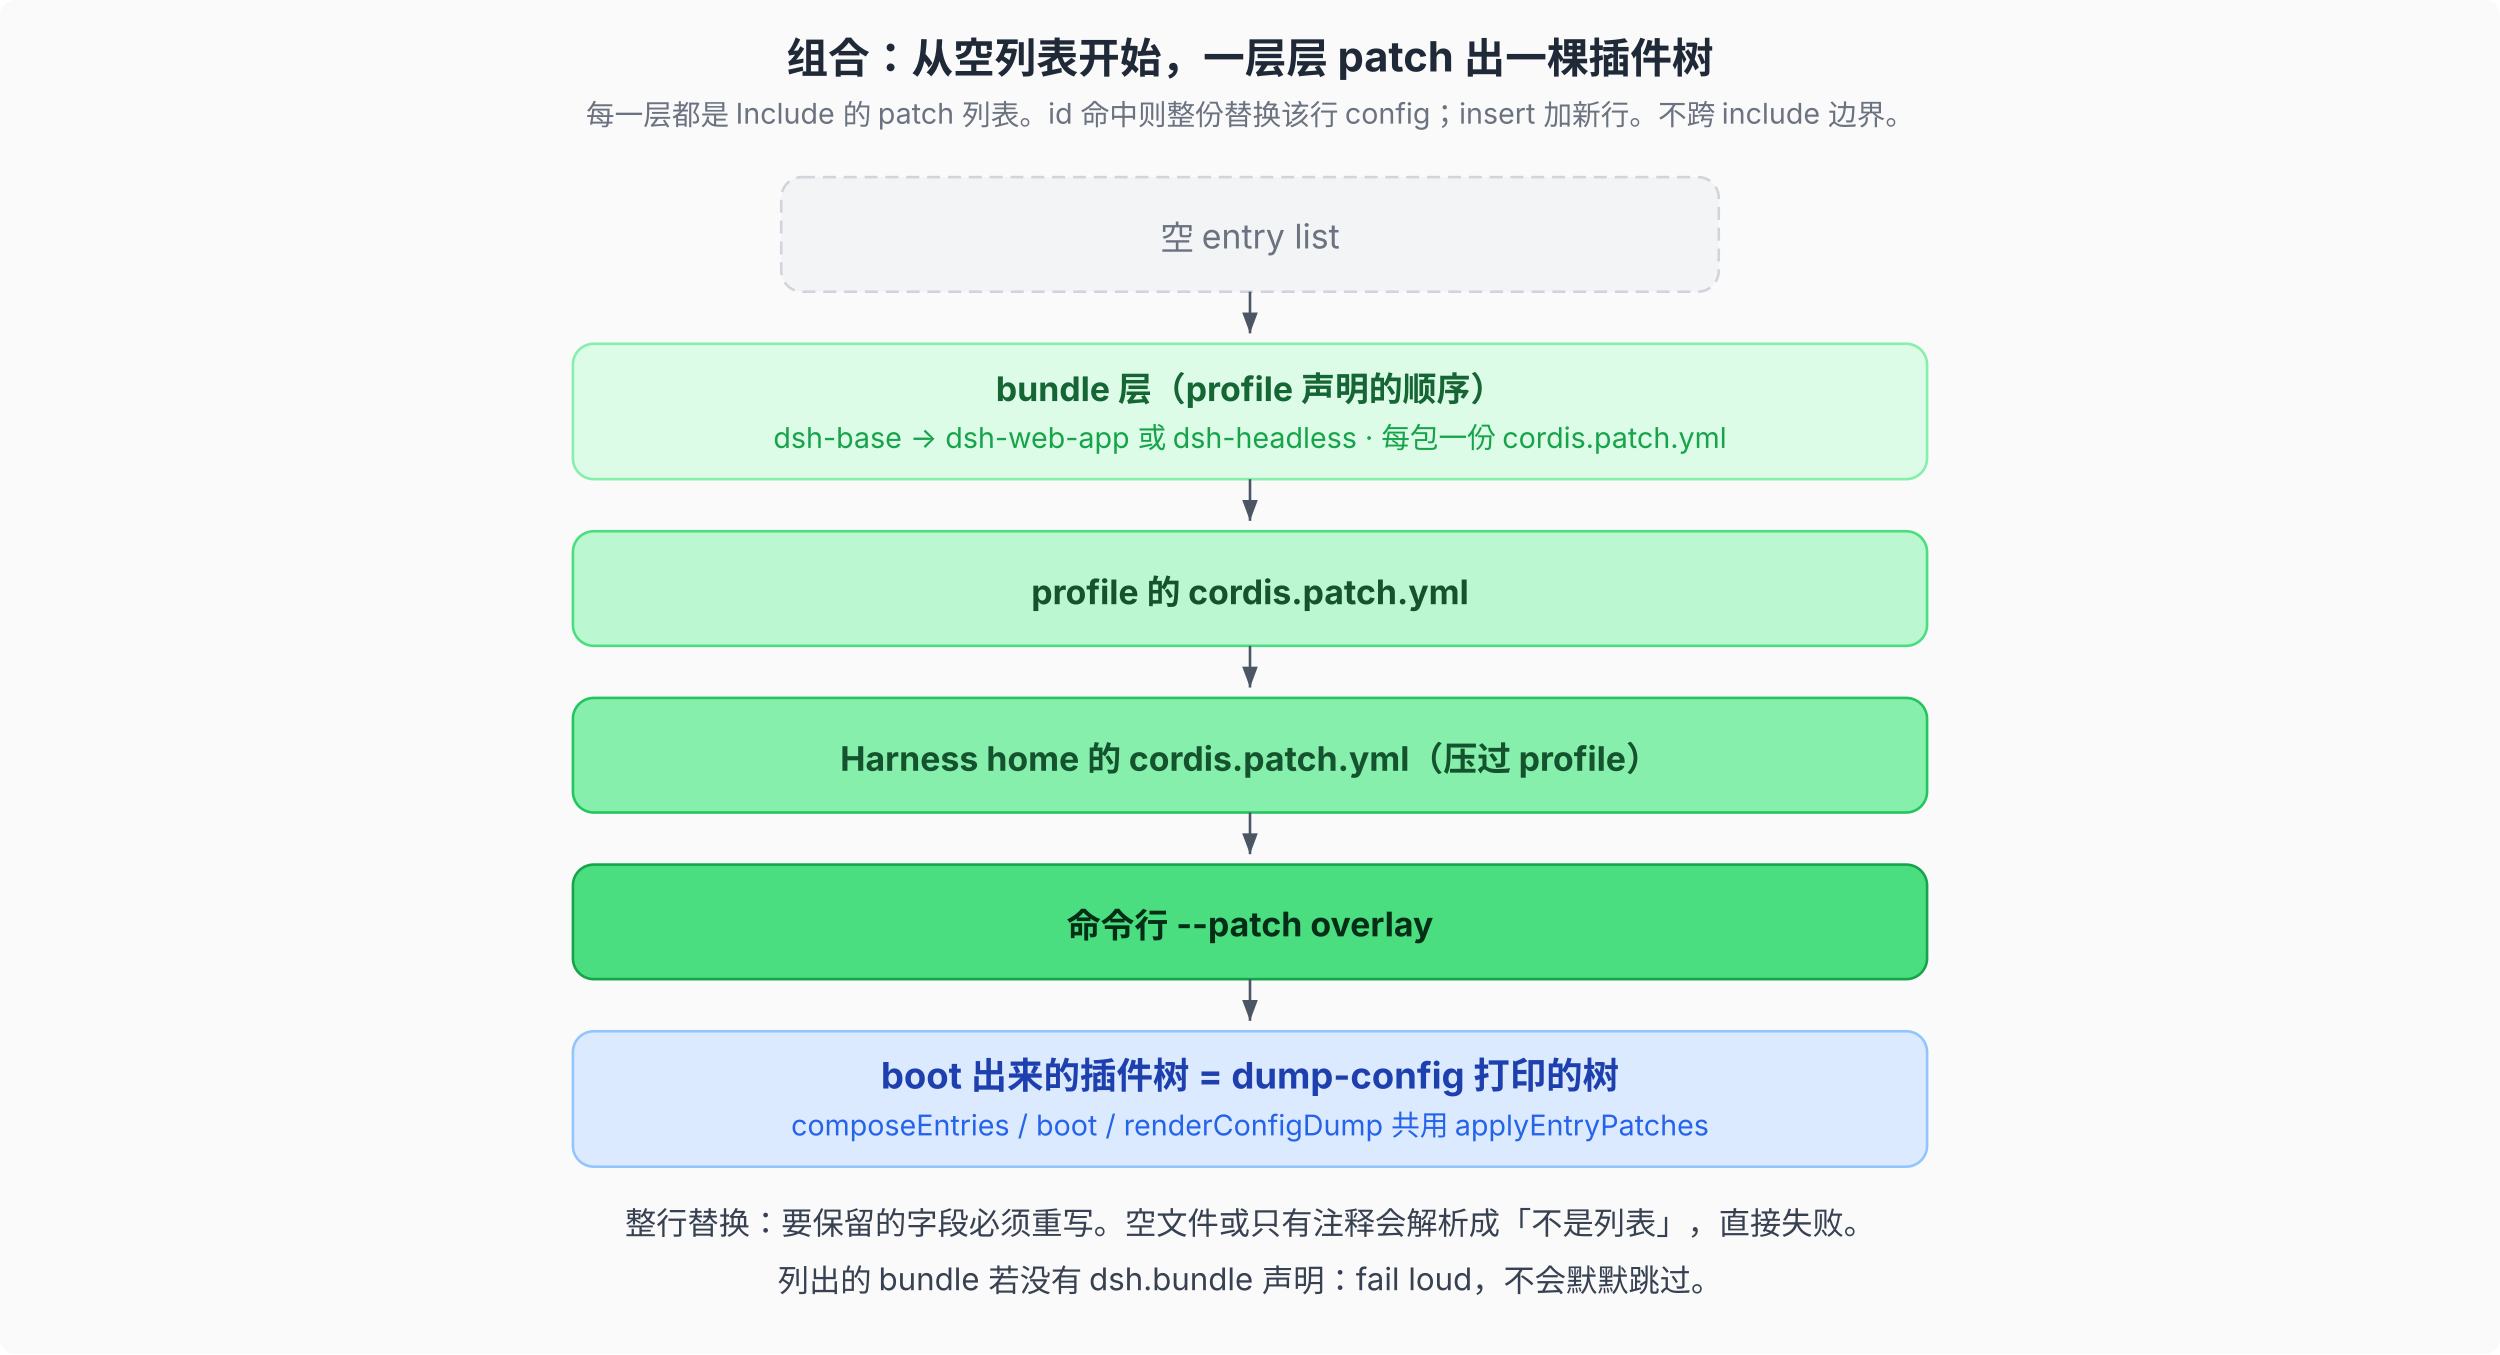
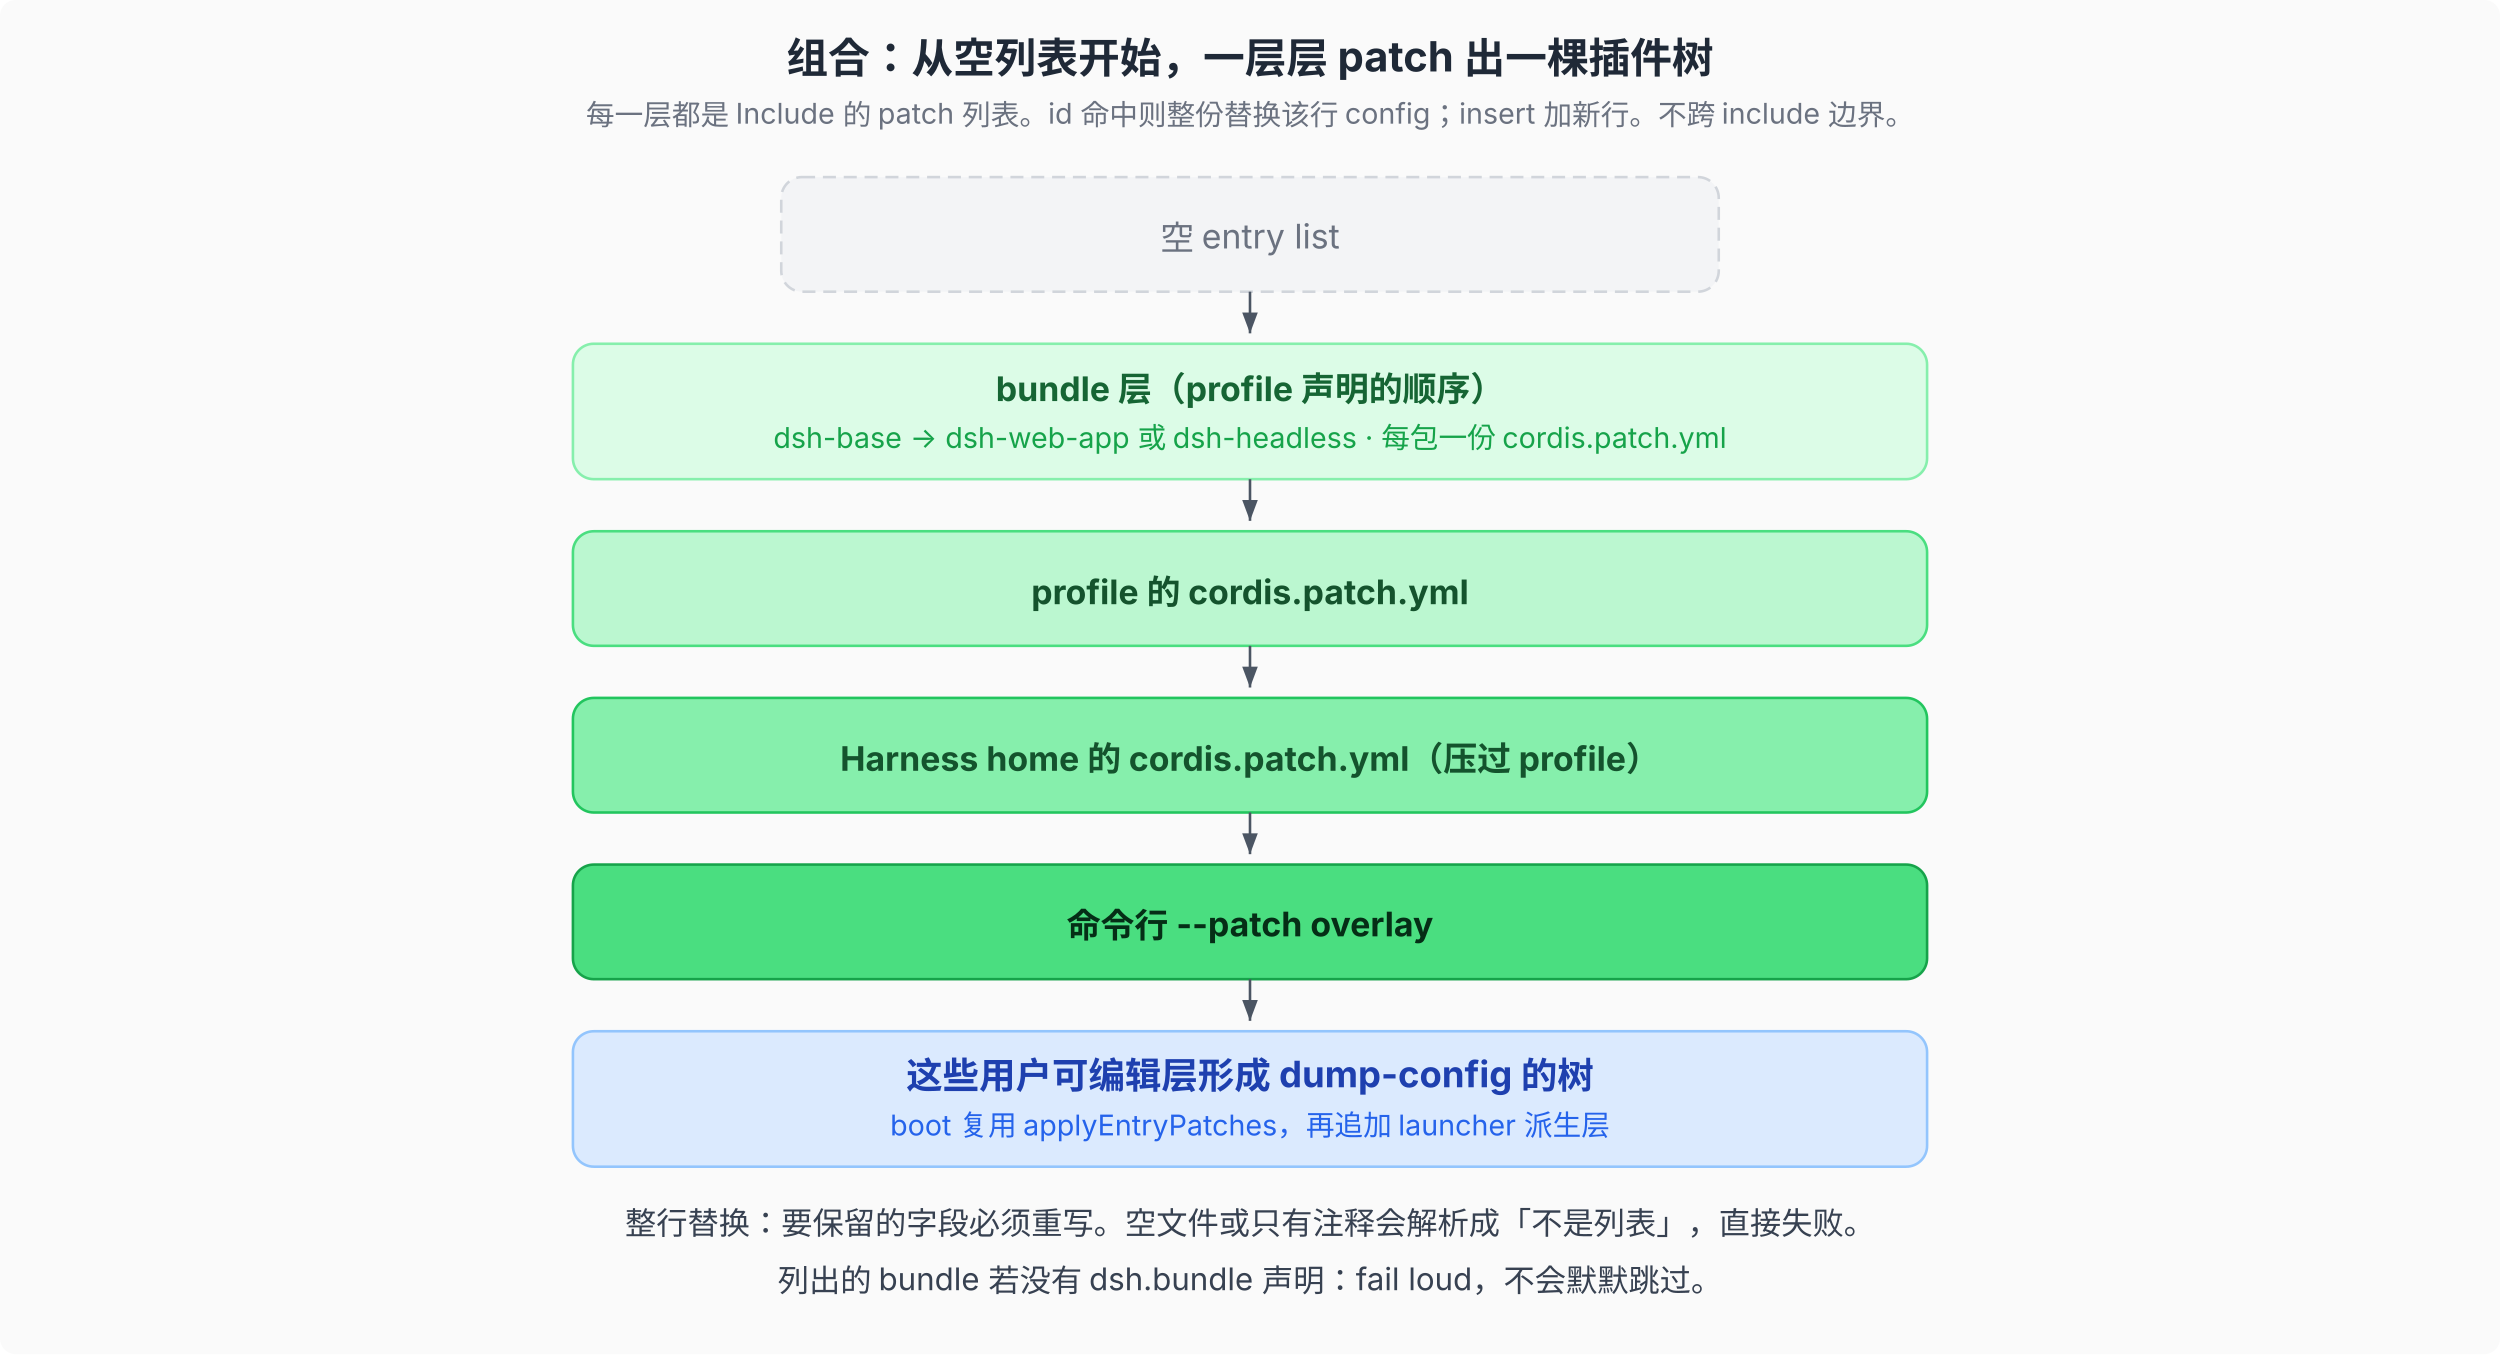
<svg xmlns="http://www.w3.org/2000/svg" viewBox="0 0 960 520" font-family="system-ui, -apple-system, 'PingFang SC', 'Noto Sans SC', sans-serif" font-size="12">
  <defs>
    <marker id="arr" markerWidth="8" markerHeight="6" refX="8" refY="3" orient="auto">
      <path d="M0,0 L8,3 L0,6 Z" fill="#4b5563" />
    </marker>
  </defs>
  <rect width="960" height="520" fill="#fafafa" rx="6" />
  <text x="480" y="28" text-anchor="middle" font-size="16" font-weight="700" fill="#1f2937">组合：从空列表开始，一层层 patch 出一棵插件树</text>
  <text x="480" y="48" text-anchor="middle" font-size="11" fill="#6b7280">每一层都是 Include 的 patch 列表。id 命中则整份替换该行 config；insert 加新行。不跨 include 边界。</text>
  <rect x="300" y="68" width="360" height="44" rx="8" fill="#f3f4f6" stroke="#d1d5db" stroke-dasharray="5,3" />
  <text x="480" y="96" text-anchor="middle" font-size="13" fill="#6b7280">空 entry list</text>
  <line x1="480" y1="112" x2="480" y2="128" stroke="#4b5563" marker-end="url(#arr)" />
  <rect x="220" y="132" width="520" height="52" rx="8" fill="#dcfce7" stroke="#86efac" />
  <text x="480" y="154" text-anchor="middle" font-size="13" font-weight="700" fill="#166534">bundle 层（profile 声明的顺序）</text>
  <text x="480" y="172" text-anchor="middle" font-size="11" fill="#16a34a">dsh-base → dsh-web-app 或 dsh-headless · 每包一份 cordis.patch.yml</text>
  <line x1="480" y1="184" x2="480" y2="200" stroke="#4b5563" marker-end="url(#arr)" />
  <rect x="220" y="204" width="520" height="44" rx="8" fill="#bbf7d0" stroke="#4ade80" />
  <text x="480" y="232" text-anchor="middle" font-size="13" font-weight="700" fill="#14532d">profile 的 cordis.patch.yml</text>
  <line x1="480" y1="248" x2="480" y2="264" stroke="#4b5563" marker-end="url(#arr)" />
  <rect x="220" y="268" width="520" height="44" rx="8" fill="#86efac" stroke="#22c55e" />
  <text x="480" y="296" text-anchor="middle" font-size="13" font-weight="700" fill="#14532d">Harness home 的 cordis.patch.yml（压过 profile）</text>
  <line x1="480" y1="312" x2="480" y2="328" stroke="#4b5563" marker-end="url(#arr)" />
  <rect x="220" y="332" width="520" height="44" rx="8" fill="#4ade80" stroke="#16a34a" />
  <text x="480" y="360" text-anchor="middle" font-size="13" font-weight="700" fill="#052e16">命令行 --patch overlay</text>
  <line x1="480" y1="376" x2="480" y2="392" stroke="#4b5563" marker-end="url(#arr)" />
  <rect x="220" y="396" width="520" height="52" rx="8" fill="#dbeafe" stroke="#93c5fd" />
-   <text x="480" y="418" text-anchor="middle" font-size="14" font-weight="700" fill="#1e40af">boot 出来的插件树 = dump-config 打印的树</text>
-   <text x="480" y="436" text-anchor="middle" font-size="11" fill="#2563eb">composeEntries / boot / renderConfigDump 共用 applyEntryPatches</text>
+   <text x="480" y="418" text-anchor="middle" font-size="14" font-weight="700" fill="#1e40af">这些用户可编辑层形成 dump-config 的树</text>
+   <text x="480" y="436" text-anchor="middle" font-size="11" fill="#2563eb">boot 复用 applyEntryPatches，再追加 launcher 派生层</text>
  <text x="480" y="474" text-anchor="middle" font-size="12" fill="#374151">整行替换：要保留的字段必须重写。空文件或只有注释会解析成「不是列表」，直接失败。</text>
  <text x="480" y="496" text-anchor="middle" font-size="12" fill="#374151">列出的 bundle 若没有 dsh.bundle 声明：fail loud，不会默默跳过。</text>
</svg>
